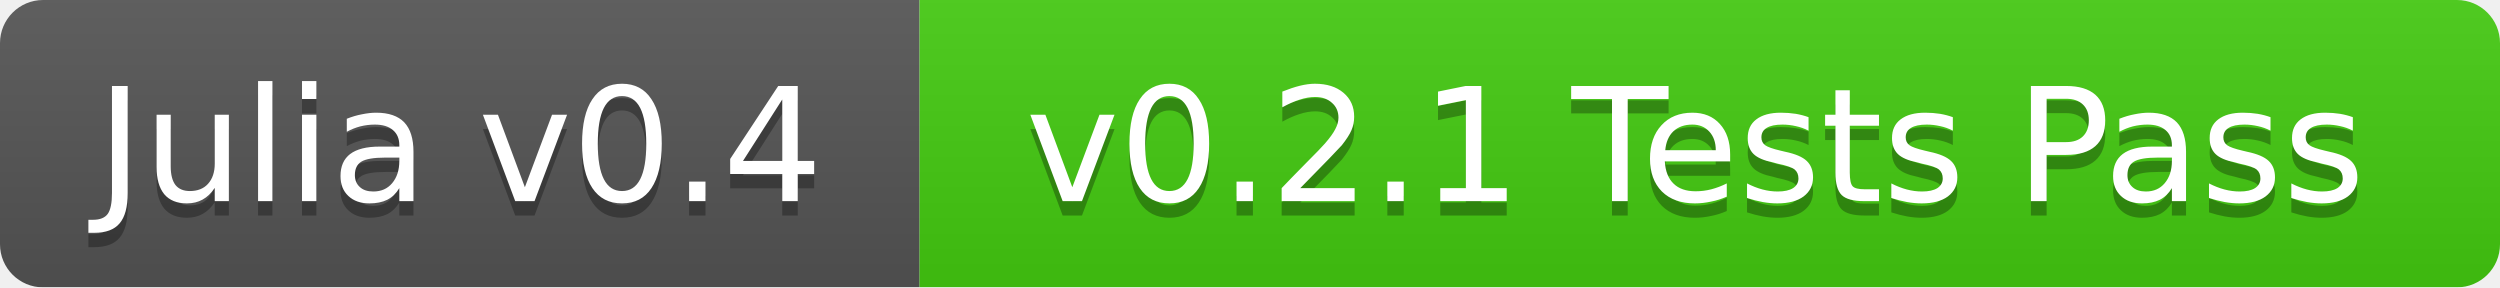
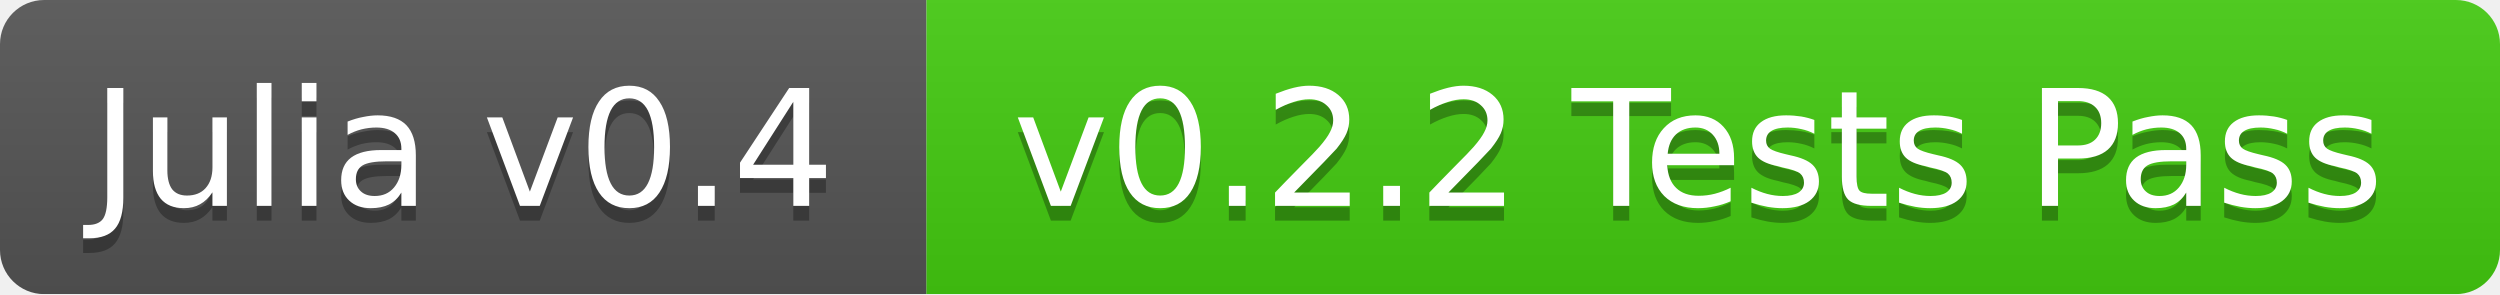
- <svg xmlns="http://www.w3.org/2000/svg" width="174" height="20">
+ <svg xmlns="http://www.w3.org/2000/svg" width="170" height="20">
  <linearGradient id="b" x2="0" y2="100%">
    <stop offset="0" stop-color="#bbb" stop-opacity=".1" />
    <stop offset="1" stop-opacity=".1" />
  </linearGradient>
  <mask id="a">
-     <rect width="174" height="20" rx="3" fill="#fff" />
+     <rect width="170" height="20" rx="3" fill="#fff" />
  </mask>
  <g mask="url(#a)">
-     <path fill="#555" d="M0 0h64v20H0z" />
-     <path fill="#4c1" d="M64 0h110v20H64z" />
-     <path fill="url(#b)" d="M0 0h174v20H0z" />
+     <path fill="#555" d="M0 0h63v20H0z" />
+     <path fill="#4c1" d="M63 0h107v20H63z" />
+     <path fill="url(#b)" d="M0 0h170v20H0z" />
  </g>
  <g fill="#fff" text-anchor="middle" font-family="DejaVu Sans,Verdana,Geneva,sans-serif" font-size="11">
-     <text x="32" y="15" fill="#010101" fill-opacity=".3">Julia v0.4</text>
-     <text x="32" y="14">Julia v0.4</text>
-     <text x="118" y="15" fill="#010101" fill-opacity=".3">v0.2.1 Tests Pass</text>
-     <text x="118" y="14">v0.2.1 Tests Pass</text>
+     <text x="31.5" y="15" fill="#010101" fill-opacity=".3">Julia v0.4</text>
+     <text x="31.5" y="14">Julia v0.4</text>
+     <text x="115.5" y="15" fill="#010101" fill-opacity=".3">v0.2.2 Tests Pass</text>
+     <text x="115.5" y="14">v0.2.2 Tests Pass</text>
  </g>
</svg>
